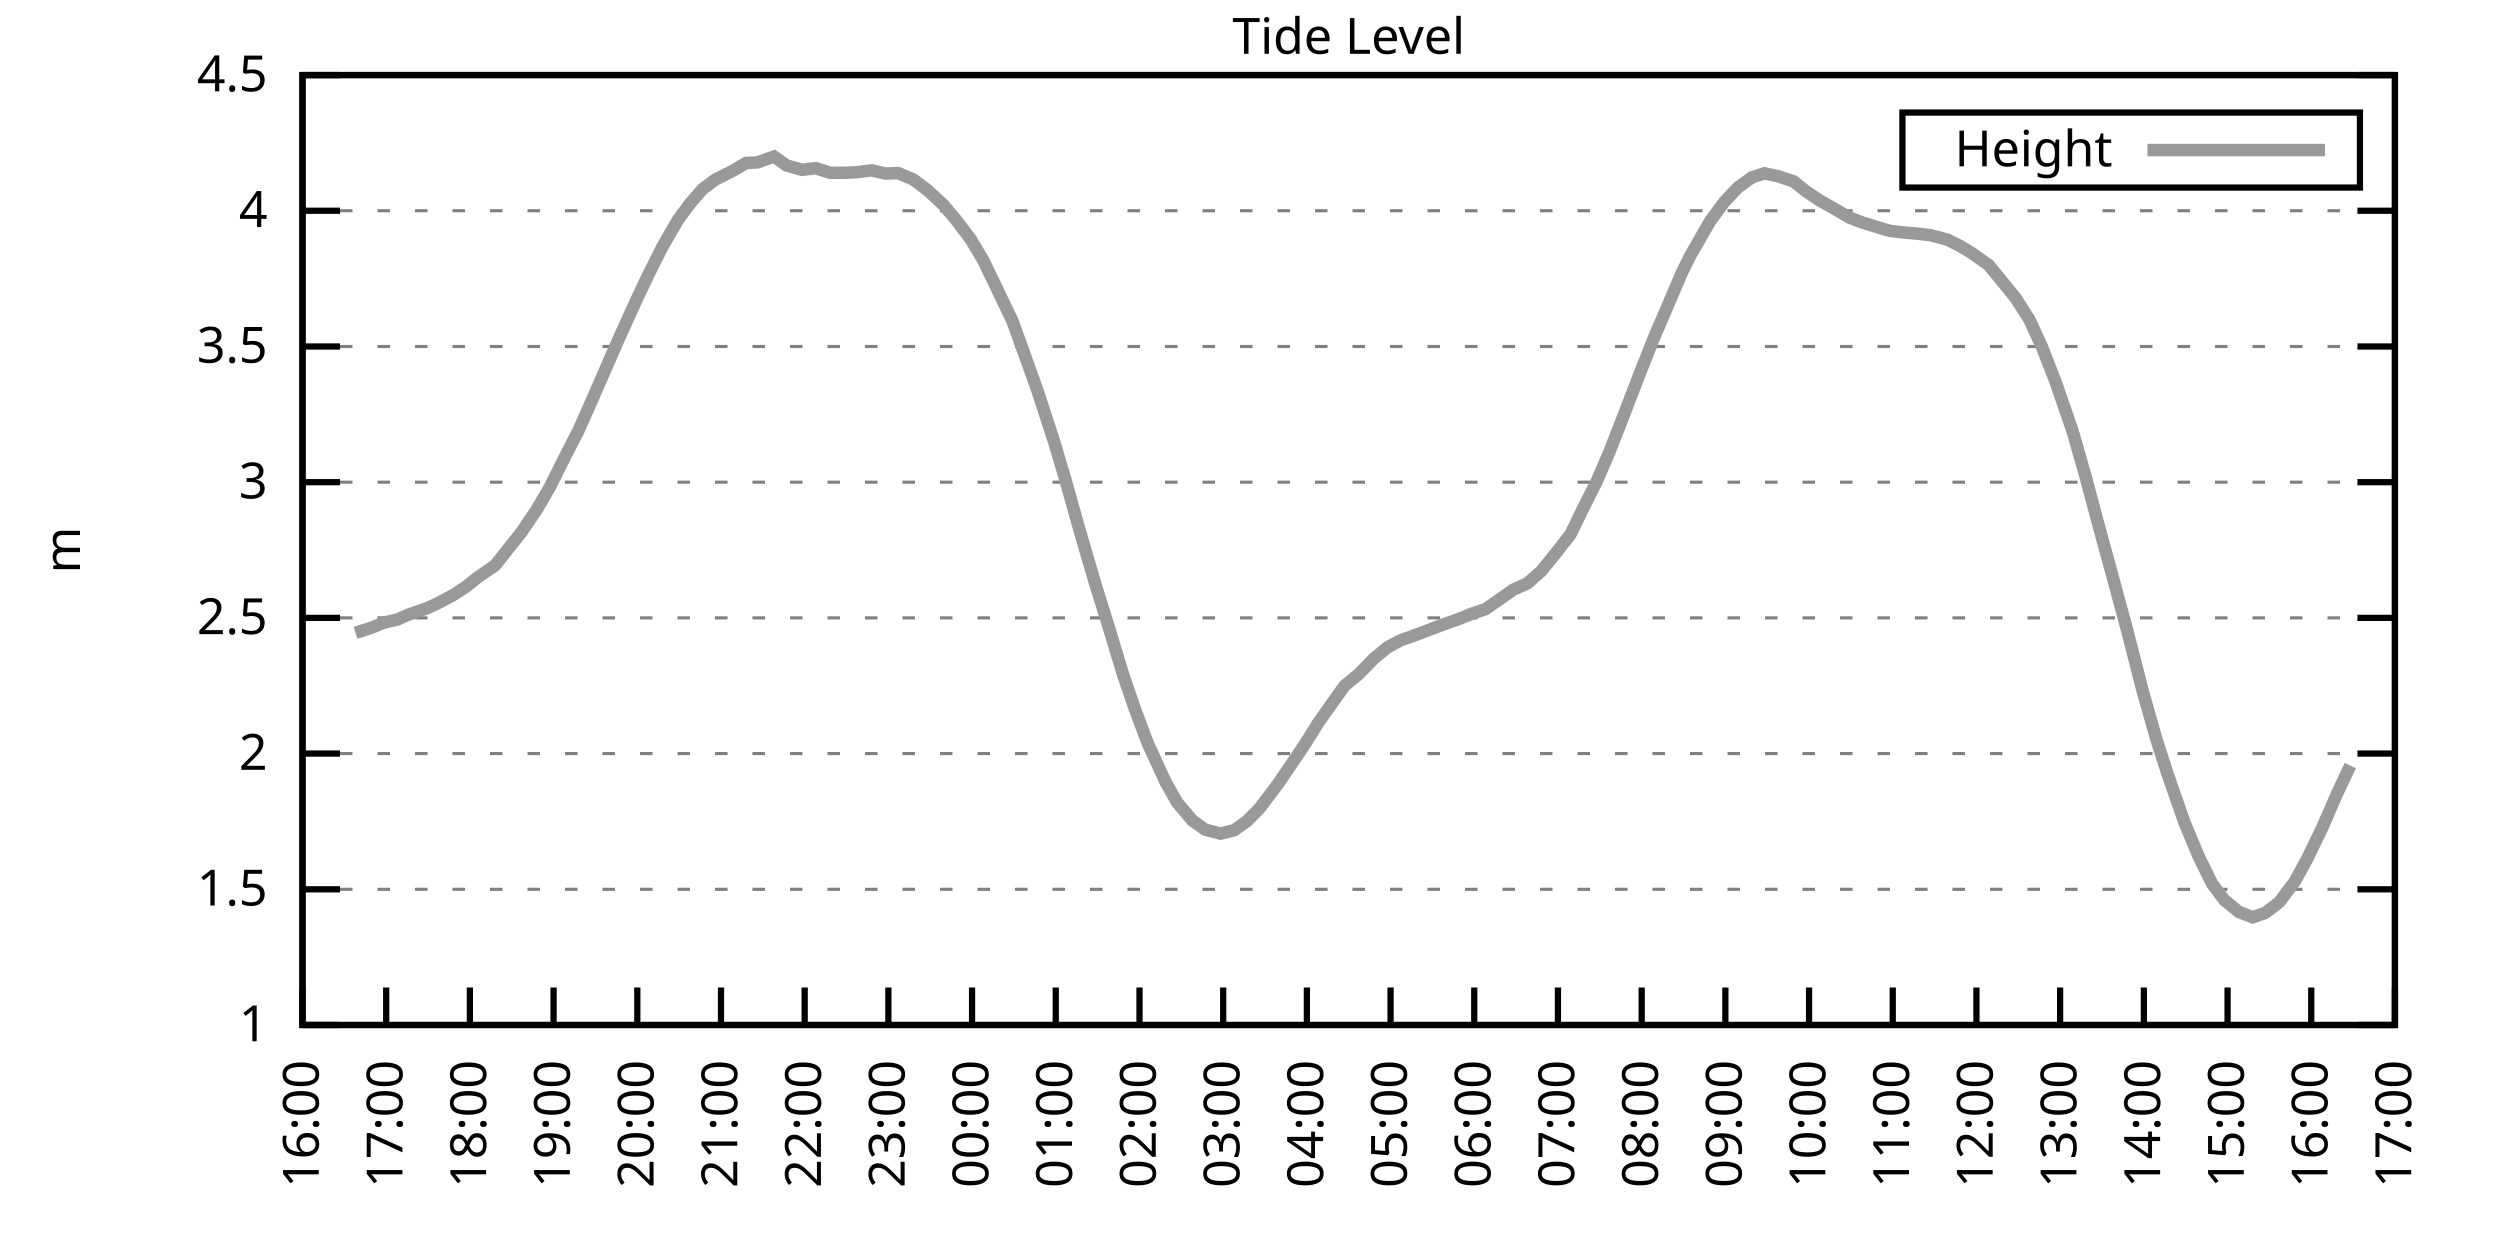
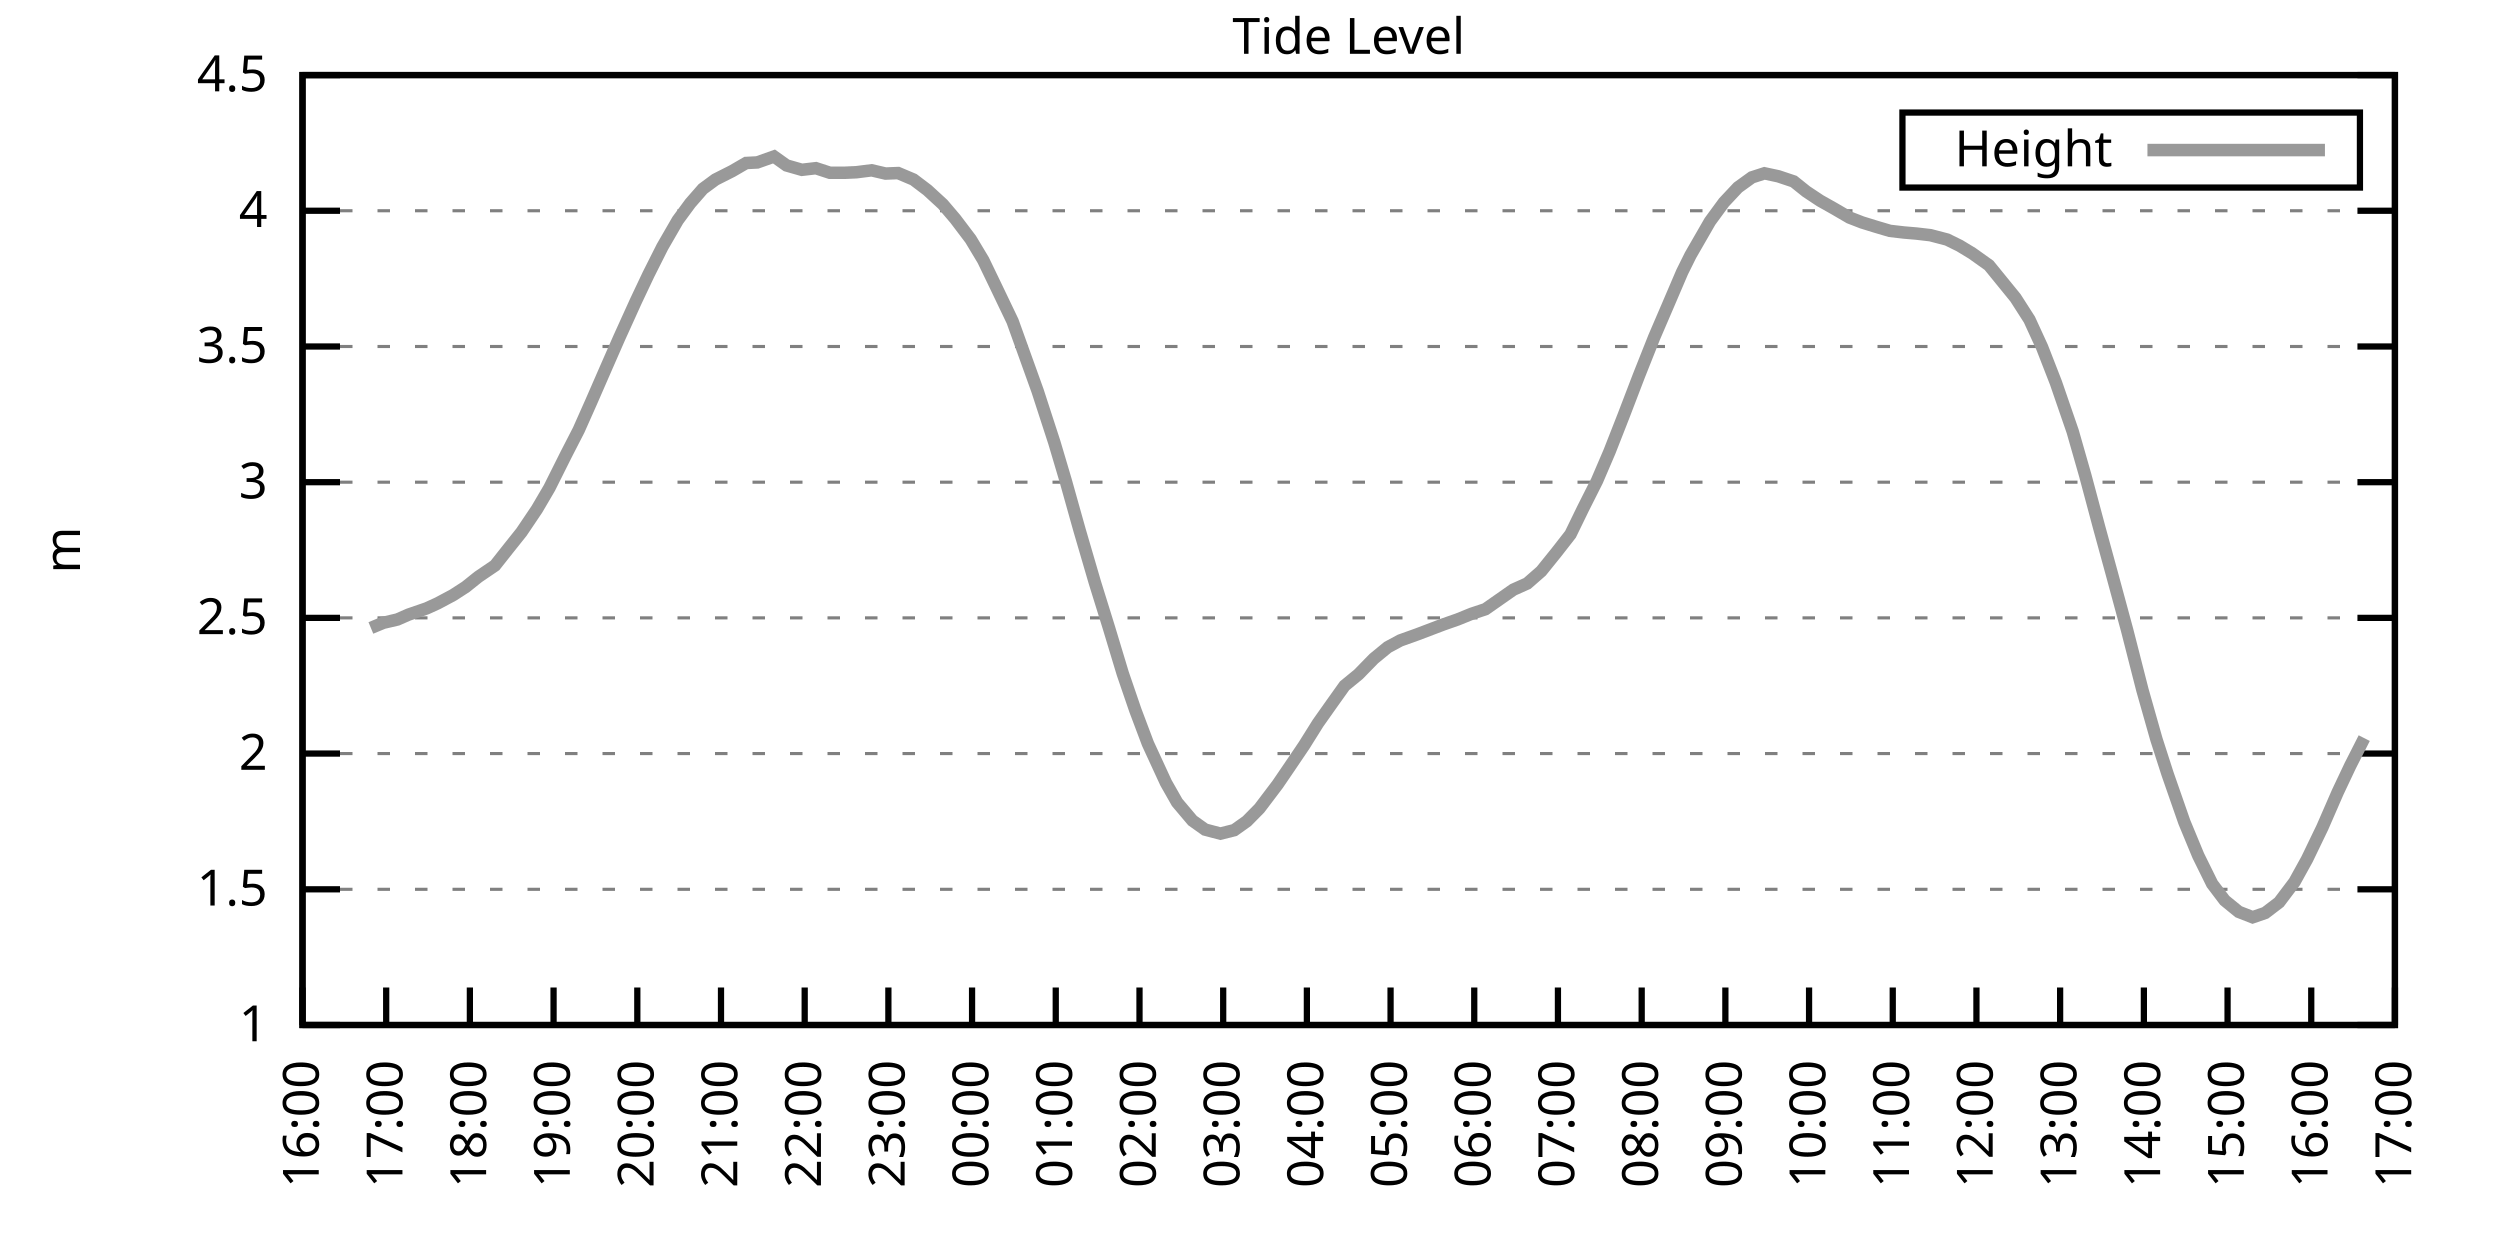
<svg xmlns="http://www.w3.org/2000/svg" xmlns:xlink="http://www.w3.org/1999/xlink" width="400" height="200" viewBox="0 0 400 200">
  <g id="gnuplot_canvas">
    <rect x="0" y="0" width="400" height="200" fill="none" />
    <defs>
      <circle id="gpDot" r="0.5" stroke-width="0.5" stroke="currentColor" />
      <path id="gpPt0" stroke-width="0.333" stroke="currentColor" d="M-1,0 h2 M0,-1 v2" />
      <path id="gpPt1" stroke-width="0.333" stroke="currentColor" d="M-1,-1 L1,1 M1,-1 L-1,1" />
      <path id="gpPt2" stroke-width="0.333" stroke="currentColor" d="M-1,0 L1,0 M0,-1 L0,1 M-1,-1 L1,1 M-1,1 L1,-1" />
      <rect id="gpPt3" stroke-width="0.333" stroke="currentColor" x="-1" y="-1" width="2" height="2" />
      <rect id="gpPt4" stroke-width="0.333" stroke="currentColor" fill="currentColor" x="-1" y="-1" width="2" height="2" />
      <circle id="gpPt5" stroke-width="0.333" stroke="currentColor" cx="0" cy="0" r="1" />
      <use xlink:href="#gpPt5" id="gpPt6" fill="currentColor" stroke="none" />
      <path id="gpPt7" stroke-width="0.333" stroke="currentColor" d="M0,-1.33 L-1.33,0.67 L1.33,0.67 z" />
      <use xlink:href="#gpPt7" id="gpPt8" fill="currentColor" stroke="none" />
      <use xlink:href="#gpPt7" id="gpPt9" stroke="currentColor" transform="rotate(180)" />
      <use xlink:href="#gpPt9" id="gpPt10" fill="currentColor" stroke="none" />
      <use xlink:href="#gpPt3" id="gpPt11" stroke="currentColor" transform="rotate(45)" />
      <use xlink:href="#gpPt11" id="gpPt12" fill="currentColor" stroke="none" />
      <path id="gpPt13" stroke-width="0.333" stroke="currentColor" d="M0,1.330 L1.265,0.411 L0.782,-1.067 L-0.782,-1.076 L-1.265,0.411 z" />
      <use xlink:href="#gpPt13" id="gpPt14" fill="currentColor" stroke="none" />
      <filter id="textbox" filterUnits="objectBoundingBox" x="0" y="0" height="1" width="1">
        <feFlood flood-color="white" flood-opacity="1" result="bgnd" />
        <feComposite in="SourceGraphic" in2="bgnd" operator="atop" />
      </filter>
      <filter id="greybox" filterUnits="objectBoundingBox" x="0" y="0" height="1" width="1">
        <feFlood flood-color="lightgrey" flood-opacity="1" result="grey" />
        <feComposite in="SourceGraphic" in2="grey" operator="atop" />
      </filter>
    </defs>
    <g fill="none" color="white" stroke="currentColor" stroke-width="1.00" stroke-linecap="butt" stroke-linejoin="miter">
</g>
    <g fill="none" color="black" stroke="currentColor" stroke-width="1.00" stroke-linecap="butt" stroke-linejoin="miter">
      <g stroke="none" shape-rendering="crispEdges">
        <polygon fill="rgb(255, 255, 255)" points="48.40,164.00 383.18,164.00 383.18,12.02 48.40,12.02 " />
      </g>
    </g>
    <g fill="none" color="black" stroke="currentColor" stroke-width="1.00" stroke-linecap="butt" stroke-linejoin="miter">
</g>
    <g fill="none" color="black" stroke="black" stroke-width="0.50" stroke-linecap="butt" stroke-linejoin="miter">
</g>
    <g fill="none" color="gray" stroke="currentColor" stroke-width="0.50" stroke-linecap="butt" stroke-linejoin="miter">
      <path stroke="gray" stroke-dasharray="2,4" class="gridline" d="M48.40,164.00 L383.19,164.00  " />
    </g>
    <g fill="none" color="gray" stroke="gray" stroke-width="1.00" stroke-linecap="butt" stroke-linejoin="miter">
</g>
    <g fill="none" color="black" stroke="currentColor" stroke-width="1.00" stroke-linecap="butt" stroke-linejoin="miter">
      <path stroke="black" d="M48.40,164.00 L54.40,164.00 M383.19,164.00 L377.19,164.00  " />
      <g transform="translate(42.80,166.60)" stroke="none" fill="black" font-family="Sans" font-size="8.00" text-anchor="end">
        <text>
          <tspan font-family="Sans"> 1</tspan>
        </text>
      </g>
    </g>
    <g fill="none" color="black" stroke="currentColor" stroke-width="1.00" stroke-linecap="butt" stroke-linejoin="miter">
</g>
    <g fill="none" color="black" stroke="black" stroke-width="0.50" stroke-linecap="butt" stroke-linejoin="miter">
</g>
    <g fill="none" color="gray" stroke="currentColor" stroke-width="0.50" stroke-linecap="butt" stroke-linejoin="miter">
      <path stroke="gray" stroke-dasharray="2,4" class="gridline" d="M48.40,142.29 L383.19,142.29  " />
    </g>
    <g fill="none" color="gray" stroke="gray" stroke-width="1.00" stroke-linecap="butt" stroke-linejoin="miter">
</g>
    <g fill="none" color="black" stroke="currentColor" stroke-width="1.00" stroke-linecap="butt" stroke-linejoin="miter">
      <path stroke="black" d="M48.40,142.29 L54.40,142.29 M383.19,142.29 L377.19,142.29  " />
      <g transform="translate(42.80,144.89)" stroke="none" fill="black" font-family="Sans" font-size="8.00" text-anchor="end">
        <text>
          <tspan font-family="Sans"> 1.5</tspan>
        </text>
      </g>
    </g>
    <g fill="none" color="black" stroke="currentColor" stroke-width="1.00" stroke-linecap="butt" stroke-linejoin="miter">
</g>
    <g fill="none" color="black" stroke="black" stroke-width="0.50" stroke-linecap="butt" stroke-linejoin="miter">
</g>
    <g fill="none" color="gray" stroke="currentColor" stroke-width="0.50" stroke-linecap="butt" stroke-linejoin="miter">
      <path stroke="gray" stroke-dasharray="2,4" class="gridline" d="M48.40,120.57 L383.19,120.57  " />
    </g>
    <g fill="none" color="gray" stroke="gray" stroke-width="1.00" stroke-linecap="butt" stroke-linejoin="miter">
</g>
    <g fill="none" color="black" stroke="currentColor" stroke-width="1.00" stroke-linecap="butt" stroke-linejoin="miter">
      <path stroke="black" d="M48.40,120.57 L54.40,120.57 M383.19,120.57 L377.19,120.57  " />
      <g transform="translate(42.80,123.17)" stroke="none" fill="black" font-family="Sans" font-size="8.00" text-anchor="end">
        <text>
          <tspan font-family="Sans"> 2</tspan>
        </text>
      </g>
    </g>
    <g fill="none" color="black" stroke="currentColor" stroke-width="1.00" stroke-linecap="butt" stroke-linejoin="miter">
</g>
    <g fill="none" color="black" stroke="black" stroke-width="0.50" stroke-linecap="butt" stroke-linejoin="miter">
</g>
    <g fill="none" color="gray" stroke="currentColor" stroke-width="0.50" stroke-linecap="butt" stroke-linejoin="miter">
      <path stroke="gray" stroke-dasharray="2,4" class="gridline" d="M48.40,98.86 L383.19,98.86  " />
    </g>
    <g fill="none" color="gray" stroke="gray" stroke-width="1.00" stroke-linecap="butt" stroke-linejoin="miter">
</g>
    <g fill="none" color="black" stroke="currentColor" stroke-width="1.00" stroke-linecap="butt" stroke-linejoin="miter">
      <path stroke="black" d="M48.40,98.86 L54.40,98.86 M383.19,98.86 L377.19,98.86  " />
      <g transform="translate(42.80,101.46)" stroke="none" fill="black" font-family="Sans" font-size="8.00" text-anchor="end">
        <text>
          <tspan font-family="Sans"> 2.5</tspan>
        </text>
      </g>
    </g>
    <g fill="none" color="black" stroke="currentColor" stroke-width="1.00" stroke-linecap="butt" stroke-linejoin="miter">
</g>
    <g fill="none" color="black" stroke="black" stroke-width="0.50" stroke-linecap="butt" stroke-linejoin="miter">
</g>
    <g fill="none" color="gray" stroke="currentColor" stroke-width="0.50" stroke-linecap="butt" stroke-linejoin="miter">
      <path stroke="gray" stroke-dasharray="2,4" class="gridline" d="M48.40,77.15 L383.19,77.15  " />
    </g>
    <g fill="none" color="gray" stroke="gray" stroke-width="1.00" stroke-linecap="butt" stroke-linejoin="miter">
</g>
    <g fill="none" color="black" stroke="currentColor" stroke-width="1.00" stroke-linecap="butt" stroke-linejoin="miter">
      <path stroke="black" d="M48.40,77.15 L54.40,77.15 M383.19,77.15 L377.19,77.15  " />
      <g transform="translate(42.80,79.75)" stroke="none" fill="black" font-family="Sans" font-size="8.00" text-anchor="end">
        <text>
          <tspan font-family="Sans"> 3</tspan>
        </text>
      </g>
    </g>
    <g fill="none" color="black" stroke="currentColor" stroke-width="1.00" stroke-linecap="butt" stroke-linejoin="miter">
</g>
    <g fill="none" color="black" stroke="black" stroke-width="0.50" stroke-linecap="butt" stroke-linejoin="miter">
</g>
    <g fill="none" color="gray" stroke="currentColor" stroke-width="0.50" stroke-linecap="butt" stroke-linejoin="miter">
      <path stroke="gray" stroke-dasharray="2,4" class="gridline" d="M48.40,55.44 L383.19,55.44  " />
    </g>
    <g fill="none" color="gray" stroke="gray" stroke-width="1.00" stroke-linecap="butt" stroke-linejoin="miter">
</g>
    <g fill="none" color="black" stroke="currentColor" stroke-width="1.00" stroke-linecap="butt" stroke-linejoin="miter">
      <path stroke="black" d="M48.40,55.44 L54.40,55.44 M383.19,55.44 L377.19,55.44  " />
      <g transform="translate(42.80,58.04)" stroke="none" fill="black" font-family="Sans" font-size="8.00" text-anchor="end">
        <text>
          <tspan font-family="Sans"> 3.5</tspan>
        </text>
      </g>
    </g>
    <g fill="none" color="black" stroke="currentColor" stroke-width="1.00" stroke-linecap="butt" stroke-linejoin="miter">
</g>
    <g fill="none" color="black" stroke="black" stroke-width="0.50" stroke-linecap="butt" stroke-linejoin="miter">
</g>
    <g fill="none" color="gray" stroke="currentColor" stroke-width="0.50" stroke-linecap="butt" stroke-linejoin="miter">
      <path stroke="gray" stroke-dasharray="2,4" class="gridline" d="M48.40,33.72 L383.19,33.72  " />
    </g>
    <g fill="none" color="gray" stroke="gray" stroke-width="1.00" stroke-linecap="butt" stroke-linejoin="miter">
</g>
    <g fill="none" color="black" stroke="currentColor" stroke-width="1.00" stroke-linecap="butt" stroke-linejoin="miter">
      <path stroke="black" d="M48.40,33.72 L54.40,33.72 M383.19,33.72 L377.19,33.72  " />
      <g transform="translate(42.80,36.32)" stroke="none" fill="black" font-family="Sans" font-size="8.00" text-anchor="end">
        <text>
          <tspan font-family="Sans"> 4</tspan>
        </text>
      </g>
    </g>
    <g fill="none" color="black" stroke="currentColor" stroke-width="1.00" stroke-linecap="butt" stroke-linejoin="miter">
</g>
    <g fill="none" color="black" stroke="black" stroke-width="0.50" stroke-linecap="butt" stroke-linejoin="miter">
</g>
    <g fill="none" color="gray" stroke="currentColor" stroke-width="0.50" stroke-linecap="butt" stroke-linejoin="miter">
      <path stroke="gray" stroke-dasharray="2,4" class="gridline" d="M48.40,12.01 L383.19,12.01  " />
    </g>
    <g fill="none" color="gray" stroke="gray" stroke-width="1.00" stroke-linecap="butt" stroke-linejoin="miter">
</g>
    <g fill="none" color="black" stroke="currentColor" stroke-width="1.00" stroke-linecap="butt" stroke-linejoin="miter">
      <path stroke="black" d="M48.40,12.01 L54.40,12.01 M383.19,12.01 L377.19,12.01  " />
      <g transform="translate(42.80,14.61)" stroke="none" fill="black" font-family="Sans" font-size="8.00" text-anchor="end">
        <text>
          <tspan font-family="Sans"> 4.5</tspan>
        </text>
      </g>
    </g>
    <g fill="none" color="black" stroke="currentColor" stroke-width="1.00" stroke-linecap="butt" stroke-linejoin="miter">
      <path stroke="black" d="M48.40,164.00 L48.40,158.00  " />
      <g transform="translate(51.00,169.60) rotate(270.00)" stroke="none" fill="black" font-family="Sans" font-size="8.00" text-anchor="end">
        <text>
          <tspan font-family="Sans">16:00</tspan>
        </text>
      </g>
    </g>
    <g fill="none" color="black" stroke="currentColor" stroke-width="1.00" stroke-linecap="butt" stroke-linejoin="miter">
      <path stroke="black" d="M61.79,164.00 L61.79,158.00  " />
      <g transform="translate(64.39,169.60) rotate(270.00)" stroke="none" fill="black" font-family="Sans" font-size="8.00" text-anchor="end">
        <text>
          <tspan font-family="Sans">17:00</tspan>
        </text>
      </g>
    </g>
    <g fill="none" color="black" stroke="currentColor" stroke-width="1.00" stroke-linecap="butt" stroke-linejoin="miter">
      <path stroke="black" d="M75.18,164.00 L75.18,158.00  " />
      <g transform="translate(77.78,169.60) rotate(270.00)" stroke="none" fill="black" font-family="Sans" font-size="8.00" text-anchor="end">
        <text>
          <tspan font-family="Sans">18:00</tspan>
        </text>
      </g>
    </g>
    <g fill="none" color="black" stroke="currentColor" stroke-width="1.00" stroke-linecap="butt" stroke-linejoin="miter">
      <path stroke="black" d="M88.57,164.00 L88.57,158.00  " />
      <g transform="translate(91.17,169.60) rotate(270.00)" stroke="none" fill="black" font-family="Sans" font-size="8.00" text-anchor="end">
        <text>
          <tspan font-family="Sans">19:00</tspan>
        </text>
      </g>
    </g>
    <g fill="none" color="black" stroke="currentColor" stroke-width="1.00" stroke-linecap="butt" stroke-linejoin="miter">
      <path stroke="black" d="M101.97,164.00 L101.97,158.00  " />
      <g transform="translate(104.57,169.60) rotate(270.00)" stroke="none" fill="black" font-family="Sans" font-size="8.00" text-anchor="end">
        <text>
          <tspan font-family="Sans">20:00</tspan>
        </text>
      </g>
    </g>
    <g fill="none" color="black" stroke="currentColor" stroke-width="1.00" stroke-linecap="butt" stroke-linejoin="miter">
      <path stroke="black" d="M115.36,164.00 L115.36,158.00  " />
      <g transform="translate(117.96,169.60) rotate(270.00)" stroke="none" fill="black" font-family="Sans" font-size="8.00" text-anchor="end">
        <text>
          <tspan font-family="Sans">21:00</tspan>
        </text>
      </g>
    </g>
    <g fill="none" color="black" stroke="currentColor" stroke-width="1.00" stroke-linecap="butt" stroke-linejoin="miter">
      <path stroke="black" d="M128.75,164.00 L128.75,158.00  " />
      <g transform="translate(131.35,169.60) rotate(270.00)" stroke="none" fill="black" font-family="Sans" font-size="8.00" text-anchor="end">
        <text>
          <tspan font-family="Sans">22:00</tspan>
        </text>
      </g>
    </g>
    <g fill="none" color="black" stroke="currentColor" stroke-width="1.00" stroke-linecap="butt" stroke-linejoin="miter">
      <path stroke="black" d="M142.14,164.00 L142.14,158.00  " />
      <g transform="translate(144.74,169.60) rotate(270.00)" stroke="none" fill="black" font-family="Sans" font-size="8.00" text-anchor="end">
        <text>
          <tspan font-family="Sans">23:00</tspan>
        </text>
      </g>
    </g>
    <g fill="none" color="black" stroke="currentColor" stroke-width="1.00" stroke-linecap="butt" stroke-linejoin="miter">
      <path stroke="black" d="M155.53,164.00 L155.53,158.00  " />
      <g transform="translate(158.13,169.60) rotate(270.00)" stroke="none" fill="black" font-family="Sans" font-size="8.00" text-anchor="end">
        <text>
          <tspan font-family="Sans">00:00</tspan>
        </text>
      </g>
    </g>
    <g fill="none" color="black" stroke="currentColor" stroke-width="1.00" stroke-linecap="butt" stroke-linejoin="miter">
      <path stroke="black" d="M168.92,164.00 L168.92,158.00  " />
      <g transform="translate(171.52,169.60) rotate(270.00)" stroke="none" fill="black" font-family="Sans" font-size="8.00" text-anchor="end">
        <text>
          <tspan font-family="Sans">01:00</tspan>
        </text>
      </g>
    </g>
    <g fill="none" color="black" stroke="currentColor" stroke-width="1.00" stroke-linecap="butt" stroke-linejoin="miter">
      <path stroke="black" d="M182.32,164.00 L182.32,158.00  " />
      <g transform="translate(184.92,169.60) rotate(270.00)" stroke="none" fill="black" font-family="Sans" font-size="8.00" text-anchor="end">
        <text>
          <tspan font-family="Sans">02:00</tspan>
        </text>
      </g>
    </g>
    <g fill="none" color="black" stroke="currentColor" stroke-width="1.00" stroke-linecap="butt" stroke-linejoin="miter">
      <path stroke="black" d="M195.71,164.00 L195.71,158.00  " />
      <g transform="translate(198.31,169.60) rotate(270.00)" stroke="none" fill="black" font-family="Sans" font-size="8.00" text-anchor="end">
        <text>
          <tspan font-family="Sans">03:00</tspan>
        </text>
      </g>
    </g>
    <g fill="none" color="black" stroke="currentColor" stroke-width="1.00" stroke-linecap="butt" stroke-linejoin="miter">
      <path stroke="black" d="M209.10,164.00 L209.10,158.00  " />
      <g transform="translate(211.70,169.60) rotate(270.00)" stroke="none" fill="black" font-family="Sans" font-size="8.00" text-anchor="end">
        <text>
          <tspan font-family="Sans">04:00</tspan>
        </text>
      </g>
    </g>
    <g fill="none" color="black" stroke="currentColor" stroke-width="1.00" stroke-linecap="butt" stroke-linejoin="miter">
      <path stroke="black" d="M222.49,164.00 L222.49,158.00  " />
      <g transform="translate(225.09,169.60) rotate(270.00)" stroke="none" fill="black" font-family="Sans" font-size="8.00" text-anchor="end">
        <text>
          <tspan font-family="Sans">05:00</tspan>
        </text>
      </g>
    </g>
    <g fill="none" color="black" stroke="currentColor" stroke-width="1.00" stroke-linecap="butt" stroke-linejoin="miter">
      <path stroke="black" d="M235.88,164.00 L235.88,158.00  " />
      <g transform="translate(238.48,169.60) rotate(270.00)" stroke="none" fill="black" font-family="Sans" font-size="8.00" text-anchor="end">
        <text>
          <tspan font-family="Sans">06:00</tspan>
        </text>
      </g>
    </g>
    <g fill="none" color="black" stroke="currentColor" stroke-width="1.00" stroke-linecap="butt" stroke-linejoin="miter">
      <path stroke="black" d="M249.27,164.00 L249.27,158.00  " />
      <g transform="translate(251.87,169.60) rotate(270.00)" stroke="none" fill="black" font-family="Sans" font-size="8.00" text-anchor="end">
        <text>
          <tspan font-family="Sans">07:00</tspan>
        </text>
      </g>
    </g>
    <g fill="none" color="black" stroke="currentColor" stroke-width="1.00" stroke-linecap="butt" stroke-linejoin="miter">
      <path stroke="black" d="M262.67,164.00 L262.67,158.00  " />
      <g transform="translate(265.27,169.60) rotate(270.00)" stroke="none" fill="black" font-family="Sans" font-size="8.00" text-anchor="end">
        <text>
          <tspan font-family="Sans">08:00</tspan>
        </text>
      </g>
    </g>
    <g fill="none" color="black" stroke="currentColor" stroke-width="1.00" stroke-linecap="butt" stroke-linejoin="miter">
      <path stroke="black" d="M276.06,164.00 L276.06,158.00  " />
      <g transform="translate(278.66,169.60) rotate(270.00)" stroke="none" fill="black" font-family="Sans" font-size="8.00" text-anchor="end">
        <text>
          <tspan font-family="Sans">09:00</tspan>
        </text>
      </g>
    </g>
    <g fill="none" color="black" stroke="currentColor" stroke-width="1.00" stroke-linecap="butt" stroke-linejoin="miter">
      <path stroke="black" d="M289.45,164.00 L289.45,158.00  " />
      <g transform="translate(292.05,169.60) rotate(270.00)" stroke="none" fill="black" font-family="Sans" font-size="8.00" text-anchor="end">
        <text>
          <tspan font-family="Sans">10:00</tspan>
        </text>
      </g>
    </g>
    <g fill="none" color="black" stroke="currentColor" stroke-width="1.00" stroke-linecap="butt" stroke-linejoin="miter">
      <path stroke="black" d="M302.84,164.00 L302.84,158.00  " />
      <g transform="translate(305.44,169.60) rotate(270.00)" stroke="none" fill="black" font-family="Sans" font-size="8.00" text-anchor="end">
        <text>
          <tspan font-family="Sans">11:00</tspan>
        </text>
      </g>
    </g>
    <g fill="none" color="black" stroke="currentColor" stroke-width="1.00" stroke-linecap="butt" stroke-linejoin="miter">
      <path stroke="black" d="M316.23,164.00 L316.23,158.00  " />
      <g transform="translate(318.83,169.60) rotate(270.00)" stroke="none" fill="black" font-family="Sans" font-size="8.00" text-anchor="end">
        <text>
          <tspan font-family="Sans">12:00</tspan>
        </text>
      </g>
    </g>
    <g fill="none" color="black" stroke="currentColor" stroke-width="1.00" stroke-linecap="butt" stroke-linejoin="miter">
      <path stroke="black" d="M329.62,164.00 L329.62,158.00  " />
      <g transform="translate(332.22,169.60) rotate(270.00)" stroke="none" fill="black" font-family="Sans" font-size="8.00" text-anchor="end">
        <text>
          <tspan font-family="Sans">13:00</tspan>
        </text>
      </g>
    </g>
    <g fill="none" color="black" stroke="currentColor" stroke-width="1.00" stroke-linecap="butt" stroke-linejoin="miter">
      <path stroke="black" d="M343.02,164.00 L343.02,158.00  " />
      <g transform="translate(345.62,169.60) rotate(270.00)" stroke="none" fill="black" font-family="Sans" font-size="8.00" text-anchor="end">
        <text>
          <tspan font-family="Sans">14:00</tspan>
        </text>
      </g>
    </g>
    <g fill="none" color="black" stroke="currentColor" stroke-width="1.00" stroke-linecap="butt" stroke-linejoin="miter">
      <path stroke="black" d="M356.41,164.00 L356.41,158.00  " />
      <g transform="translate(359.01,169.60) rotate(270.00)" stroke="none" fill="black" font-family="Sans" font-size="8.00" text-anchor="end">
        <text>
          <tspan font-family="Sans">15:00</tspan>
        </text>
      </g>
    </g>
    <g fill="none" color="black" stroke="currentColor" stroke-width="1.00" stroke-linecap="butt" stroke-linejoin="miter">
      <path stroke="black" d="M369.80,164.00 L369.80,158.00  " />
      <g transform="translate(372.40,169.60) rotate(270.00)" stroke="none" fill="black" font-family="Sans" font-size="8.00" text-anchor="end">
        <text>
          <tspan font-family="Sans">16:00</tspan>
        </text>
      </g>
    </g>
    <g fill="none" color="black" stroke="currentColor" stroke-width="1.00" stroke-linecap="butt" stroke-linejoin="miter">
      <path stroke="black" d="M383.19,164.00 L383.19,158.00  " />
      <g transform="translate(385.79,169.60) rotate(270.00)" stroke="none" fill="black" font-family="Sans" font-size="8.00" text-anchor="end">
        <text>
          <tspan font-family="Sans">17:00</tspan>
        </text>
      </g>
    </g>
    <g fill="none" color="black" stroke="currentColor" stroke-width="1.00" stroke-linecap="butt" stroke-linejoin="miter">
</g>
    <g fill="none" color="black" stroke="currentColor" stroke-width="1.00" stroke-linecap="butt" stroke-linejoin="miter">
      <path stroke="black" d="M48.40,12.01 L48.40,164.00 L383.19,164.00 L383.19,12.01 L48.40,12.01 Z  " />
    </g>
    <g fill="none" color="black" stroke="currentColor" stroke-width="1.00" stroke-linecap="butt" stroke-linejoin="miter">
</g>
    <g fill="none" color="black" stroke="currentColor" stroke-width="1.00" stroke-linecap="butt" stroke-linejoin="miter">
      <path stroke="black" d="M304.39,30.01 L304.39,18.01 L377.59,18.01 L377.59,30.01 L304.39,30.01 Z  " />
    </g>
    <g id="Tide_level_plot_1">
      <g fill="none" color="white" stroke="black" stroke-width="2.00" stroke-linecap="butt" stroke-linejoin="miter">
</g>
      <g fill="none" color="black" stroke="currentColor" stroke-width="2.00" stroke-linecap="butt" stroke-linejoin="miter">
        <g transform="translate(337.99,26.61)" stroke="none" fill="black" font-family="Sans" font-size="8.00" text-anchor="end">
          <text>
            <tspan font-family="Sans">Height</tspan>
          </text>
        </g>
      </g>
      <g fill="none" color="black" stroke="currentColor" stroke-width="2.00" stroke-linecap="butt" stroke-linejoin="miter">
-         <path stroke="rgb(153, 153, 153)" d="M343.59,24.01 L371.99,24.01 M56.88,101.25 L59.34,100.47 L61.35,99.64 L63.58,99.12 L65.36,98.34 L68.26,97.34   L70.05,96.52 L72.50,95.21 L74.51,93.91 L76.52,92.30 L79.20,90.48 L81.43,87.66 L83.44,85.14 L85.90,81.49   L87.91,78.06 L90.58,72.72 L92.59,68.81 L94.60,64.29 L97.06,58.65 L99.06,54.09 L101.74,48.18 L103.75,43.93   L105.98,39.50 L108.44,35.24 L110.45,32.51 L112.46,30.21 L114.47,28.73 L117.14,27.38 L119.38,26.08 L121.16,25.99   L123.84,25.04 L125.85,26.47 L128.30,27.17 L130.54,26.91 L132.77,27.64 L135.22,27.64 L137.01,27.56 L139.46,27.25   L141.69,27.77 L143.70,27.69 L146.16,28.73 L148.39,30.42 L150.85,32.68 L152.85,35.03 L155.31,38.28 L157.32,41.63   L159.33,45.80 L162.01,51.40 L166.02,62.56 L168.70,70.81 L170.49,76.84 L172.72,84.79 L175.17,93.17 L177.41,100.38   L179.64,107.76 L181.65,113.63 L183.66,118.97 L186.56,125.26 L188.34,128.39 L190.80,131.30 L192.81,132.73 L195.26,133.38   L197.49,132.82 L199.50,131.39 L201.51,129.35 L204.41,125.52 L206.42,122.57 L208.65,119.27 L210.88,115.71 L213.12,112.54   L215.13,109.72 L217.36,107.89 L219.81,105.38 L222.04,103.55 L224.05,102.47 L226.73,101.51 L230.97,99.90 L233.20,99.12   L235.44,98.21 L237.67,97.47 L239.90,95.91 L242.13,94.35 L244.36,93.35 L246.60,91.39 L249.05,88.35 L251.28,85.49   L253.29,81.36 L255.52,76.93 L257.53,72.24 L259.76,66.55 L262.22,60.13 L264.67,53.96 L266.91,48.75 L269.14,43.54   L270.48,40.84 L273.60,35.42 L275.83,32.38 L278.07,29.99 L280.30,28.38 L282.31,27.73 L284.54,28.21 L286.99,29.03   L289.00,30.64 L291.23,32.12 L293.47,33.38 L295.92,34.81 L297.93,35.59 L300.16,36.28 L302.39,36.94 L304.63,37.20   L306.63,37.37 L308.87,37.63 L311.54,38.33 L313.55,39.32 L315.56,40.54 L318.24,42.45 L322.48,47.66 L324.71,51.14   L326.72,55.52 L328.95,61.25 L331.63,69.03 L333.64,76.06 L335.87,84.40 L337.88,91.74 L340.34,100.82 L342.79,110.41   L345.02,118.27 L346.81,123.83 L349.49,131.52 L351.72,136.90 L353.95,141.42 L355.96,144.07 L358.19,145.89 L360.42,146.76   L362.43,146.07 L364.66,144.37 L367.12,141.11 L369.13,137.47 L371.58,132.39 L374.04,126.74 L376.05,122.49  " />
+         <path stroke="rgb(153, 153, 153)" d="M343.59,24.01 L371.99,24.01 M59.34,100.47 L61.35,99.64 L63.58,99.12 L65.36,98.34 L68.26,97.34 L70.05,96.52   L72.50,95.21 L74.51,93.91 L76.52,92.30 L79.20,90.48 L81.43,87.66 L83.44,85.14 L85.90,81.49 L87.91,78.06   L90.58,72.72 L92.59,68.81 L94.60,64.29 L97.06,58.65 L99.06,54.09 L101.74,48.18 L103.75,43.93 L105.98,39.50   L108.44,35.24 L110.45,32.51 L112.46,30.21 L114.47,28.73 L117.14,27.38 L119.38,26.08 L121.16,25.99 L123.84,25.04   L125.85,26.47 L128.30,27.17 L130.54,26.91 L132.77,27.64 L135.22,27.64 L137.01,27.56 L139.46,27.25 L141.69,27.77   L143.70,27.69 L146.16,28.73 L148.39,30.42 L150.85,32.68 L152.85,35.03 L155.31,38.28 L157.32,41.63 L159.33,45.80   L162.01,51.40 L166.02,62.56 L168.70,70.81 L170.49,76.84 L172.72,84.79 L175.17,93.17 L177.41,100.38 L179.64,107.76   L181.65,113.63 L183.66,118.97 L186.56,125.26 L188.34,128.39 L190.80,131.30 L192.81,132.73 L195.26,133.38 L197.49,132.82   L199.50,131.39 L201.51,129.35 L204.41,125.52 L206.42,122.57 L208.65,119.27 L210.88,115.71 L213.12,112.54 L215.13,109.72   L217.36,107.89 L219.81,105.38 L222.04,103.55 L224.05,102.47 L226.73,101.51 L230.97,99.90 L233.20,99.12 L235.44,98.21   L237.67,97.47 L239.90,95.91 L242.13,94.35 L244.36,93.35 L246.60,91.39 L249.05,88.35 L251.28,85.49 L253.29,81.36   L255.52,76.93 L257.53,72.24 L259.76,66.55 L262.22,60.13 L264.67,53.96 L266.91,48.75 L269.14,43.54 L270.48,40.84   L273.60,35.42 L275.83,32.38 L278.07,29.99 L280.30,28.38 L282.31,27.73 L284.54,28.21 L286.99,29.03 L289.00,30.64   L291.23,32.12 L293.47,33.38 L295.92,34.81 L297.93,35.59 L300.16,36.28 L302.39,36.94 L304.63,37.20 L306.63,37.37   L308.87,37.63 L311.54,38.33 L313.55,39.32 L315.56,40.54 L318.24,42.45 L322.48,47.66 L324.71,51.14 L326.72,55.52   L328.95,61.25 L331.63,69.03 L333.64,76.06 L335.87,84.40 L337.88,91.74 L340.34,100.82 L342.79,110.41 L345.02,118.27   L346.81,123.83 L349.49,131.52 L351.72,136.90 L353.95,141.42 L355.96,144.07 L358.19,145.89 L360.42,146.76 L362.43,146.07   L364.66,144.37 L367.12,141.11 L369.13,137.47 L371.58,132.39 L374.04,126.74 L376.05,122.49 L378.28,118.10  " />
      </g>
    </g>
    <g fill="none" color="black" stroke="currentColor" stroke-width="2.00" stroke-linecap="butt" stroke-linejoin="miter">
</g>
    <g fill="none" color="black" stroke="black" stroke-width="1.00" stroke-linecap="butt" stroke-linejoin="miter">
</g>
    <g fill="none" color="black" stroke="currentColor" stroke-width="1.00" stroke-linecap="butt" stroke-linejoin="miter">
      <path stroke="black" d="M48.40,12.01 L48.40,164.00 L383.19,164.00 L383.19,12.01 L48.40,12.01 Z  " />
      <g transform="translate(12.80,88.01) rotate(270.00)" stroke="none" fill="black" font-family="Sans" font-size="8.00" text-anchor="middle">
        <text>
          <tspan font-family="Sans">m</tspan>
        </text>
      </g>
    </g>
    <g fill="none" color="black" stroke="currentColor" stroke-width="1.00" stroke-linecap="butt" stroke-linejoin="miter">
</g>
    <g fill="none" color="black" stroke="currentColor" stroke-width="1.00" stroke-linecap="butt" stroke-linejoin="miter">
      <g transform="translate(215.79,8.61)" stroke="none" fill="black" font-family="Sans" font-size="8.00" text-anchor="middle">
        <text>
          <tspan font-family="Sans">Tide Level</tspan>
        </text>
      </g>
    </g>
    <g fill="none" color="black" stroke="currentColor" stroke-width="1.00" stroke-linecap="butt" stroke-linejoin="miter">
</g>
  </g>
</svg>
